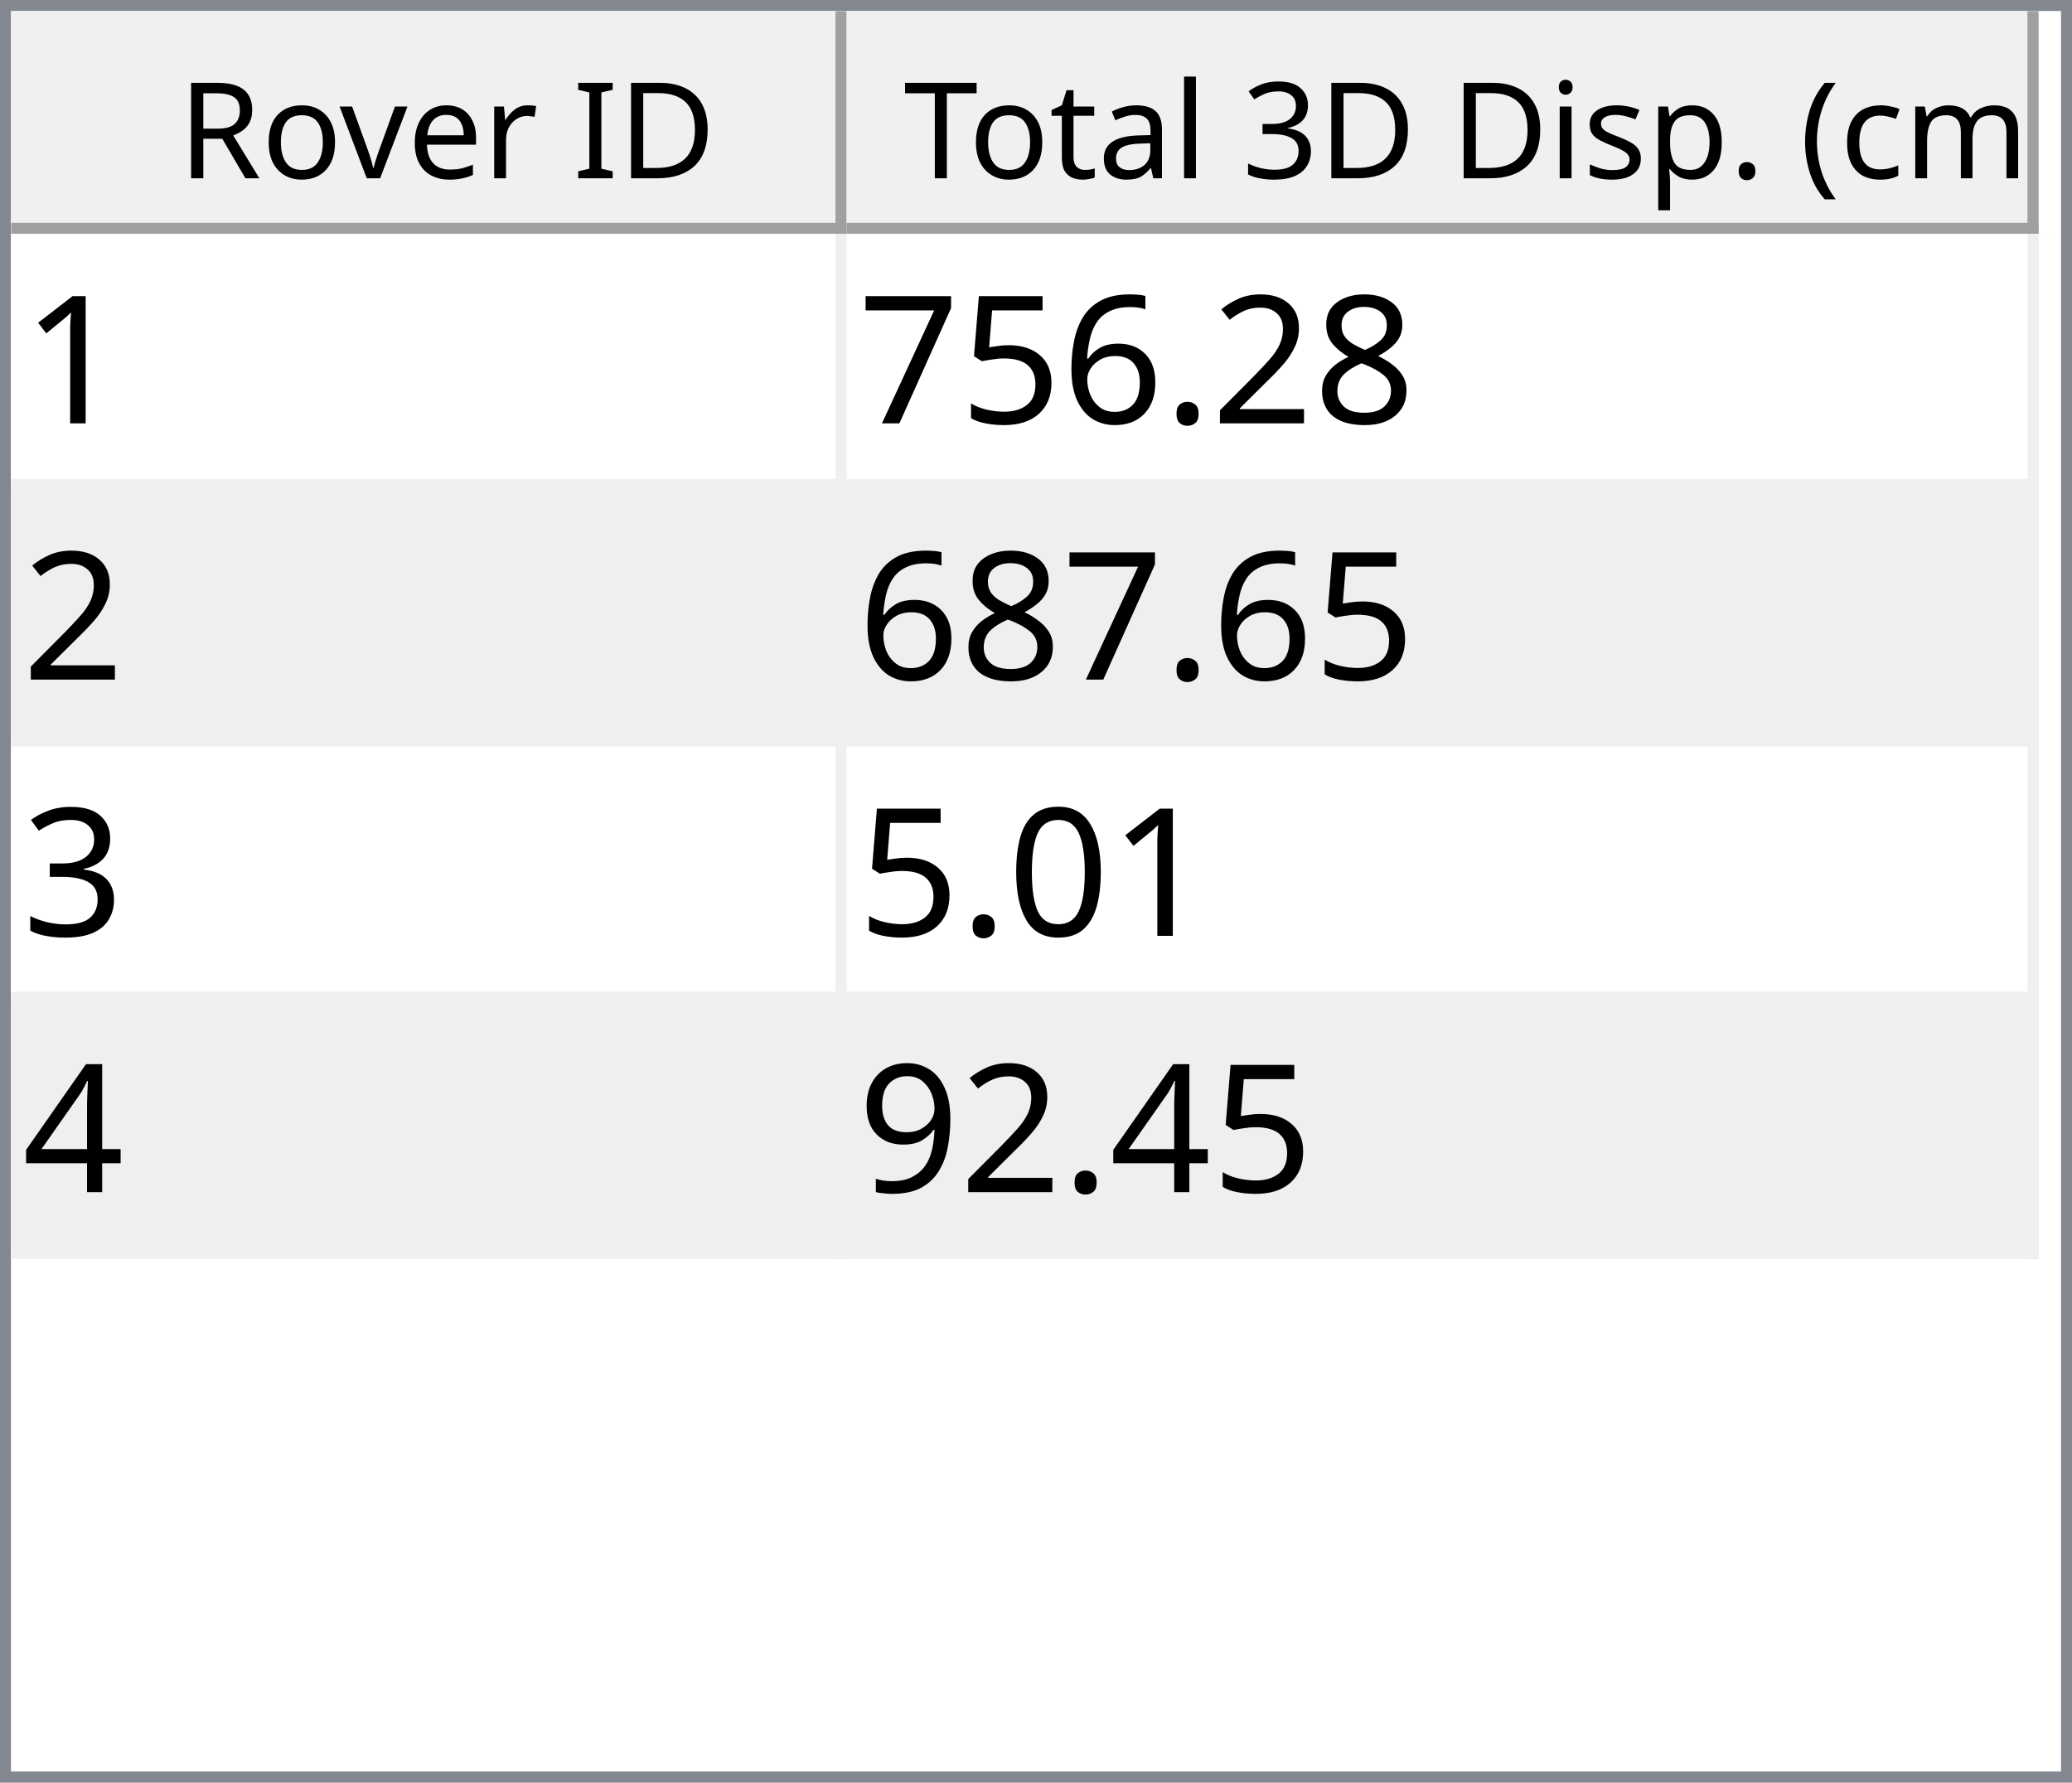
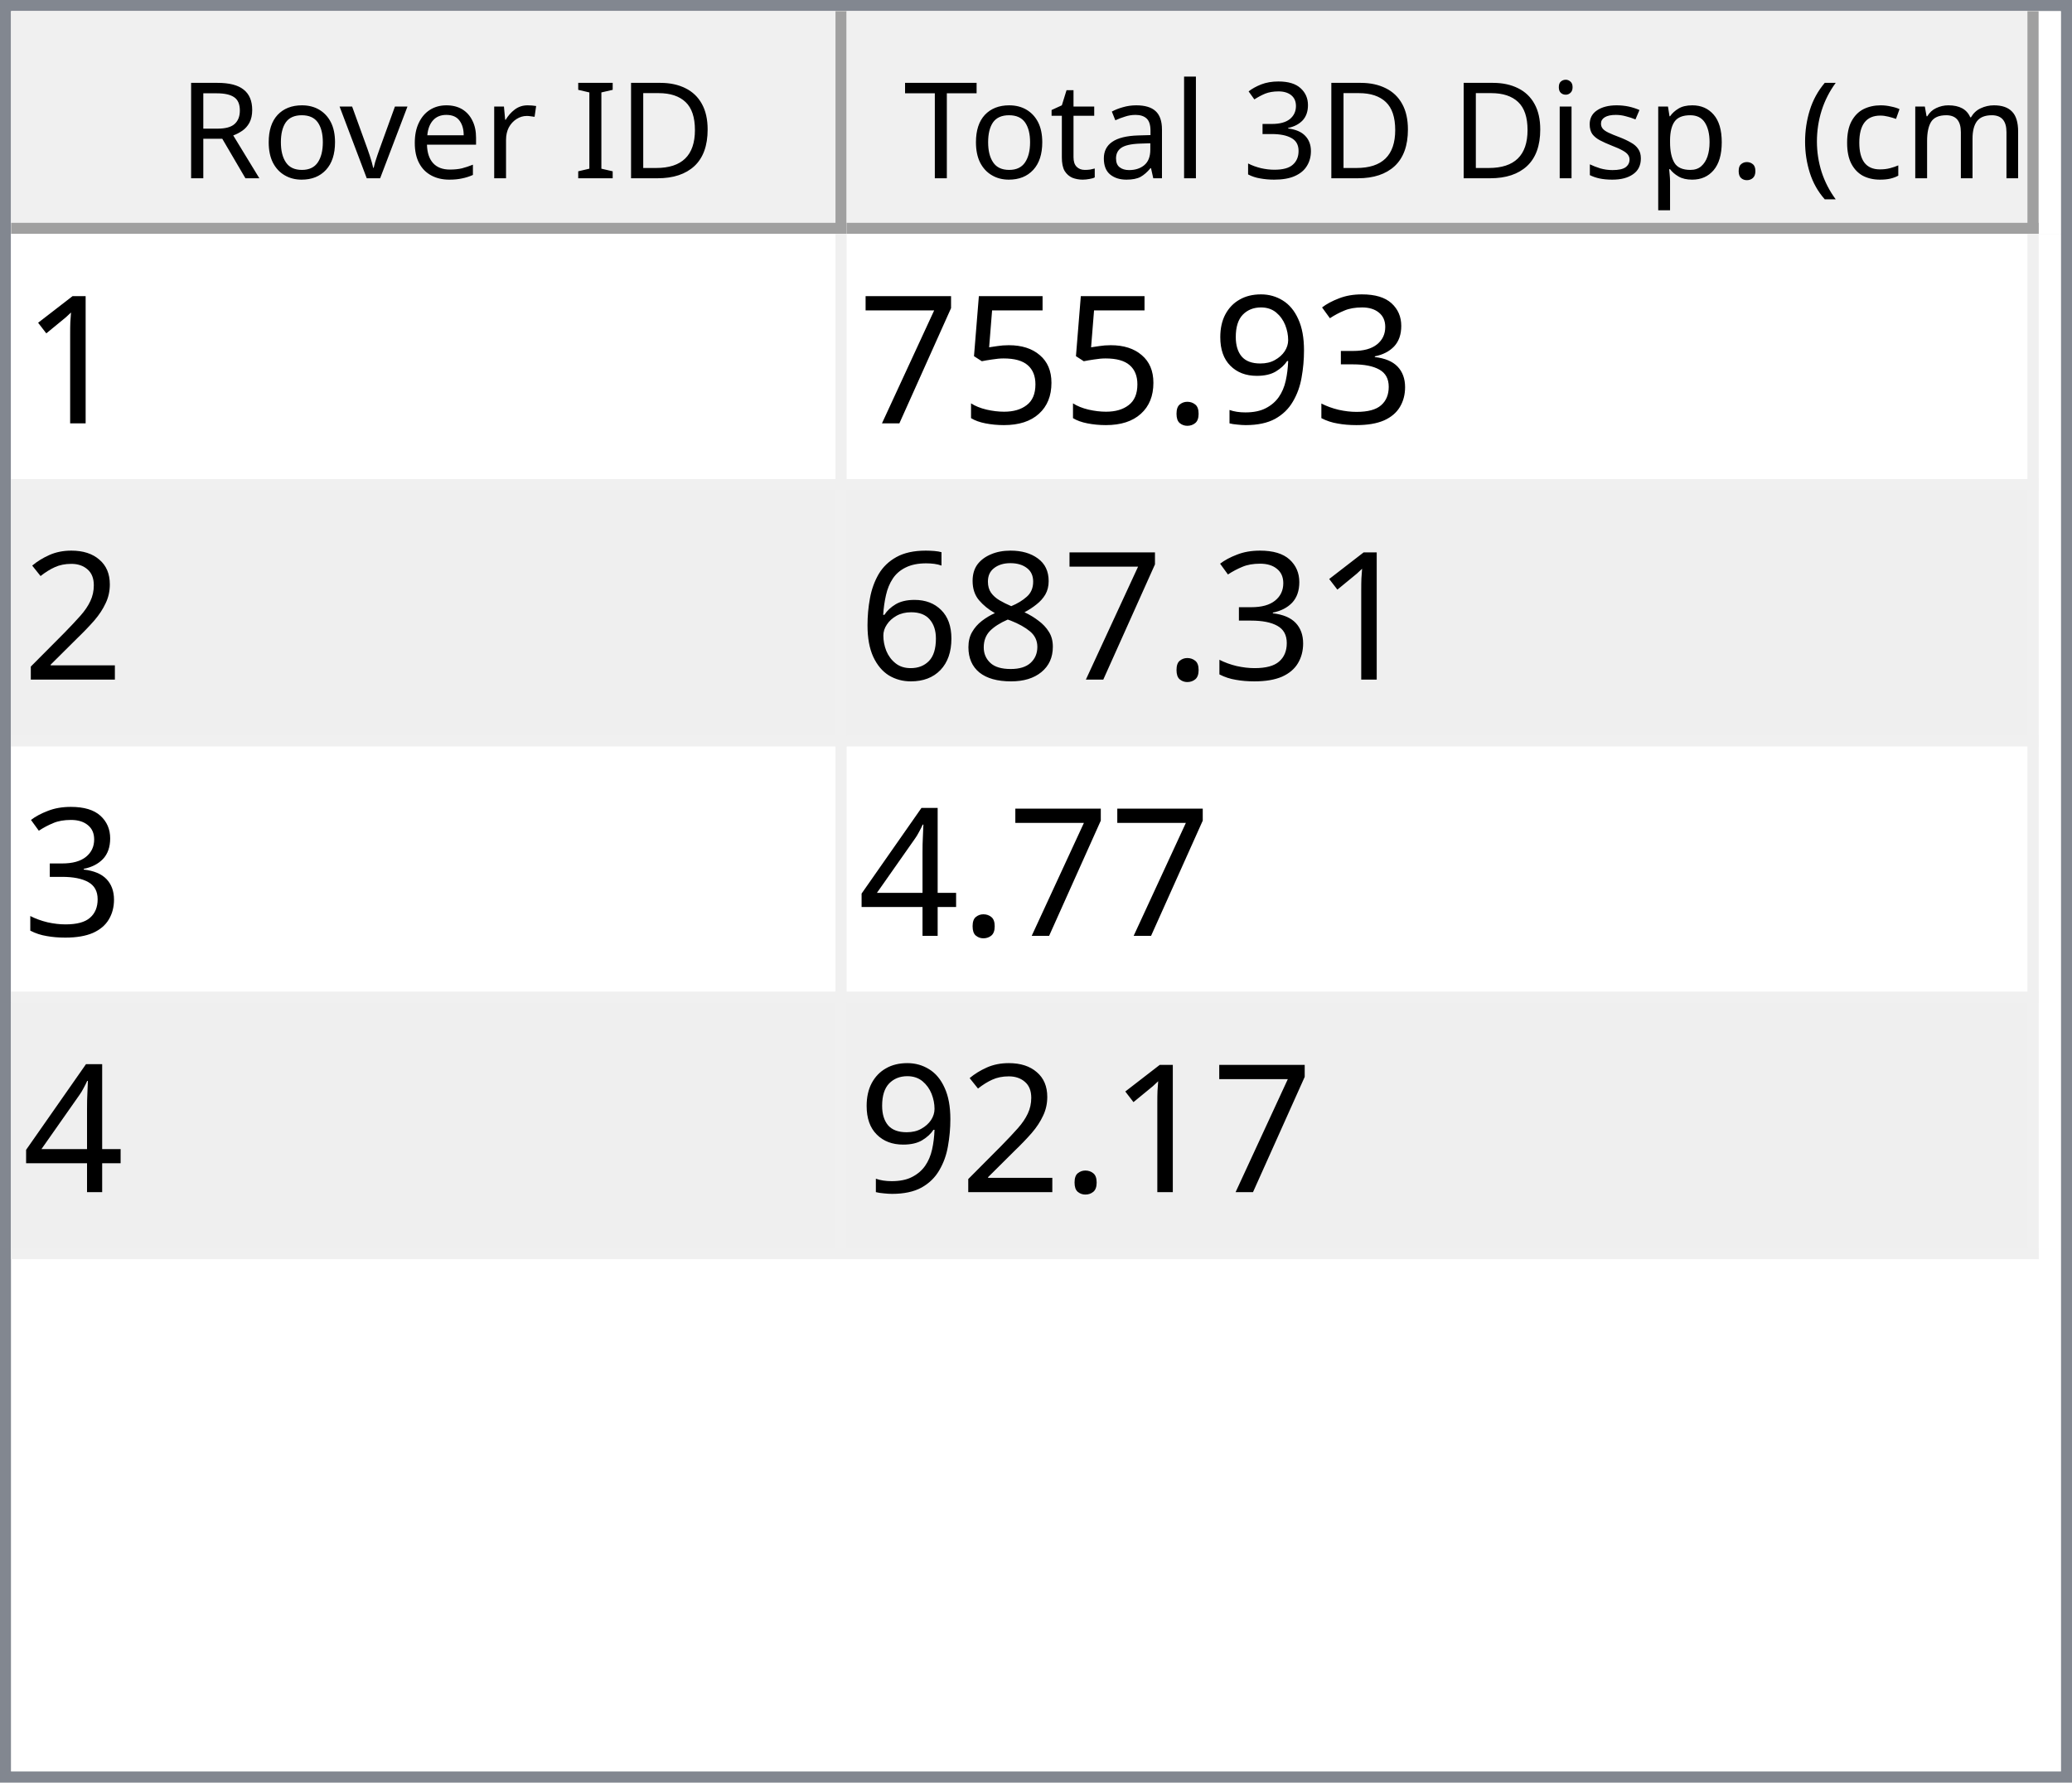
<svg xmlns="http://www.w3.org/2000/svg" style="fill-opacity:1; color-rendering:auto; color-interpolation:auto; text-rendering:auto; stroke:black; stroke-linecap:square; stroke-miterlimit:10; shape-rendering:auto; stroke-opacity:1; fill:black; stroke-dasharray:none; font-weight:normal; stroke-width:1; font-family:'Dialog'; font-style:normal; stroke-linejoin:miter; font-size:12px; stroke-dashoffset:0; image-rendering:auto;" width="186" height="160">
  <defs id="genericDefs" />
  <g>
    <defs id="defs1">
      <clipPath clipPathUnits="userSpaceOnUse" id="clipPath1">
        <path d="M0 0 L186 0 L186 160 L0 160 L0 0 Z" />
      </clipPath>
      <clipPath clipPathUnits="userSpaceOnUse" id="clipPath2">
        <path d="M0 0 L0 160 L186 160 L186 0 Z" />
      </clipPath>
      <clipPath clipPathUnits="userSpaceOnUse" id="clipPath3">
        <path d="M0 0 L0 20 L184 20 L184 0 Z" />
      </clipPath>
      <clipPath clipPathUnits="userSpaceOnUse" id="clipPath4">
        <path d="M0 0 L0 20 L75 20 L75 0 Z" />
      </clipPath>
      <clipPath clipPathUnits="userSpaceOnUse" id="clipPath5">
        <path d="M1 1 L1 19 L74 19 L74 1 Z" />
      </clipPath>
      <clipPath clipPathUnits="userSpaceOnUse" id="clipPath6">
        <path d="M0 0 L0 18 L73 18 L73 0 Z" />
      </clipPath>
      <clipPath clipPathUnits="userSpaceOnUse" id="clipPath7">
        <path d="M-0.5 -0.5 L-0.5 19.5 L74.5 19.5 L74.5 -0.5 Z" />
      </clipPath>
      <clipPath clipPathUnits="userSpaceOnUse" id="clipPath8">
        <path d="M0 0 L0 20 L107 20 L107 0 Z" />
      </clipPath>
      <clipPath clipPathUnits="userSpaceOnUse" id="clipPath9">
        <path d="M1 1 L1 19 L106 19 L106 1 Z" />
      </clipPath>
      <clipPath clipPathUnits="userSpaceOnUse" id="clipPath10">
        <path d="M0 0 L0 18 L105 18 L105 0 Z" />
      </clipPath>
      <clipPath clipPathUnits="userSpaceOnUse" id="clipPath11">
        <path d="M-0.5 -0.5 L-0.5 19.5 L106.5 19.5 L106.5 -0.5 Z" />
      </clipPath>
      <clipPath clipPathUnits="userSpaceOnUse" id="clipPath12">
        <path d="M0 0 L0 138 L184 138 L184 0 Z" />
      </clipPath>
      <clipPath clipPathUnits="userSpaceOnUse" id="clipPath13">
        <path d="M0 0 L0 92 L182 92 L182 0 Z" />
      </clipPath>
      <clipPath clipPathUnits="userSpaceOnUse" id="clipPath14">
        <path d="M-0.5 -0.5 L-0.5 91.5 L181.5 91.5 L181.5 -0.5 Z" />
      </clipPath>
      <clipPath clipPathUnits="userSpaceOnUse" id="clipPath15">
        <path d="M0 0 L0 22 L74 22 L74 0 Z" />
      </clipPath>
      <clipPath clipPathUnits="userSpaceOnUse" id="clipPath16">
        <path d="M0 0 L0 22 L106 22 L106 0 Z" />
      </clipPath>
      <font horiz-adv-x="64.551" id="font1">
        <font-face ascent="107.91" descent="25.098" units-per-em="100" style="font-style:normal; font-family:Segoe UI; font-weight:normal;" />
        <missing-glyph horiz-adv-x="64.551" d="M8.109 0 L8.109 68.266 L56.453 68.266 L56.453 0 L8.109 0 ZM15.328 7.234 L49.219 7.234 L49.219 61.031 L15.328 61.031 L15.328 7.234 Z" />
        <glyph unicode="D" horiz-adv-x="70.117" d="M9.188 0 L9.188 70.016 L28.516 70.016 Q65.531 70.016 65.531 35.891 Q65.531 19.672 55.25 9.836 Q44.969 0 27.734 0 L9.188 0 ZM17.391 62.594 L17.391 7.422 L27.828 7.422 Q41.609 7.422 49.273 14.797 Q56.938 22.172 56.938 35.688 Q56.938 62.594 28.328 62.594 L17.391 62.594 Z" />
        <glyph unicode="I" horiz-adv-x="26.611" d="M17.391 0 L9.188 0 L9.188 70.016 L17.391 70.016 L17.391 0 Z" />
        <glyph unicode=" " horiz-adv-x="27.393" d="" />
        <glyph unicode="r" horiz-adv-x="34.766" d="M34.188 41.891 Q32.078 43.5 28.125 43.5 Q23 43.5 19.555 38.672 Q16.109 33.844 16.109 25.484 L16.109 0 L8.109 0 L8.109 50 L16.109 50 L16.109 39.703 L16.312 39.703 Q18.016 44.969 21.531 47.922 Q25.047 50.875 29.391 50.875 Q32.516 50.875 34.188 50.203 L34.188 41.891 Z" />
        <glyph unicode="e" horiz-adv-x="52.295" d="M48.297 23 L12.984 23 Q13.188 14.656 17.484 10.109 Q21.781 5.562 29.297 5.562 Q37.75 5.562 44.828 11.141 L44.828 3.609 Q38.234 -1.172 27.391 -1.172 Q16.797 -1.172 10.742 5.641 Q4.688 12.453 4.688 24.812 Q4.688 36.469 11.305 43.82 Q17.922 51.172 27.734 51.172 Q37.547 51.172 42.922 44.828 Q48.297 38.484 48.297 27.203 L48.297 23 ZM40.094 29.781 Q40.047 36.719 36.75 40.578 Q33.453 44.438 27.594 44.438 Q21.922 44.438 17.969 40.383 Q14.016 36.328 13.094 29.781 L40.094 29.781 Z" />
        <glyph unicode="v" horiz-adv-x="47.9" d="M47.406 50 L27.484 0 L19.625 0 L0.688 50 L9.469 50 L22.172 13.672 Q23.578 9.672 23.922 6.688 L24.125 6.688 Q24.609 10.453 25.688 13.484 L38.969 50 L47.406 50 Z" />
        <glyph unicode="o" horiz-adv-x="58.594" d="M29 -1.172 Q17.922 -1.172 11.305 5.836 Q4.688 12.844 4.688 24.422 Q4.688 37.016 11.57 44.094 Q18.453 51.172 30.172 51.172 Q41.359 51.172 47.633 44.289 Q53.906 37.406 53.906 25.203 Q53.906 13.234 47.141 6.031 Q40.375 -1.172 29 -1.172 ZM29.594 44.438 Q21.875 44.438 17.383 39.188 Q12.891 33.938 12.891 24.703 Q12.891 15.828 17.43 10.695 Q21.969 5.562 29.594 5.562 Q37.359 5.562 41.531 10.594 Q45.703 15.625 45.703 24.906 Q45.703 34.281 41.531 39.359 Q37.359 44.438 29.594 44.438 Z" />
        <glyph unicode="R" horiz-adv-x="59.814" d="M59.375 0 L49.609 0 L37.891 19.625 Q36.281 22.359 34.766 24.289 Q33.25 26.219 31.664 27.438 Q30.078 28.656 28.25 29.219 Q26.422 29.781 24.125 29.781 L17.391 29.781 L17.391 0 L9.188 0 L9.188 70.016 L30.078 70.016 Q34.672 70.016 38.555 68.867 Q42.438 67.719 45.289 65.375 Q48.141 63.031 49.758 59.547 Q51.375 56.062 51.375 51.375 Q51.375 47.703 50.273 44.656 Q49.172 41.609 47.148 39.211 Q45.125 36.812 42.266 35.133 Q39.406 33.453 35.844 32.516 L35.844 32.328 Q37.594 31.547 38.891 30.547 Q40.188 29.547 41.359 28.18 Q42.531 26.812 43.68 25.078 Q44.828 23.344 46.234 21.047 L59.375 0 ZM17.391 62.594 L17.391 37.203 L28.516 37.203 Q31.594 37.203 34.203 38.133 Q36.812 39.062 38.719 40.797 Q40.625 42.531 41.703 45.047 Q42.781 47.562 42.781 50.688 Q42.781 56.297 39.141 59.445 Q35.5 62.594 28.609 62.594 L17.391 62.594 Z" />
        <glyph unicode=")" horiz-adv-x="30.176" d="M8.297 -15.922 L1.172 -15.922 Q16.406 2.344 16.406 26.812 Q16.406 51.469 1.078 70.016 L8.297 70.016 Q23.531 52.156 23.531 26.703 Q23.531 1.375 8.297 -15.922 Z" />
        <glyph unicode="m" horiz-adv-x="86.133" d="M79.109 0 L71.094 0 L71.094 28.719 Q71.094 37.016 68.531 40.727 Q65.969 44.438 59.906 44.438 Q54.781 44.438 51.195 39.75 Q47.609 35.062 47.609 28.516 L47.609 0 L39.594 0 L39.594 29.688 Q39.594 44.438 28.219 44.438 Q22.953 44.438 19.531 40.016 Q16.109 35.594 16.109 28.516 L16.109 0 L8.109 0 L8.109 50 L16.109 50 L16.109 42.094 L16.312 42.094 Q21.625 51.172 31.844 51.172 Q36.969 51.172 40.773 48.312 Q44.578 45.453 46 40.828 Q51.562 51.172 62.594 51.172 Q79.109 51.172 79.109 30.812 L79.109 0 Z" />
        <glyph unicode="c" horiz-adv-x="46.191" d="M42.188 2.297 Q36.422 -1.172 28.516 -1.172 Q17.828 -1.172 11.258 5.789 Q4.688 12.75 4.688 23.828 Q4.688 36.188 11.766 43.68 Q18.844 51.172 30.672 51.172 Q37.25 51.172 42.281 48.734 L42.281 40.531 Q36.719 44.438 30.375 44.438 Q22.703 44.438 17.797 38.945 Q12.891 33.453 12.891 24.516 Q12.891 15.719 17.508 10.641 Q22.125 5.562 29.891 5.562 Q36.422 5.562 42.188 9.906 L42.188 2.297 Z" />
        <glyph unicode="(" horiz-adv-x="30.176" d="M29.109 -15.922 L21.969 -15.922 Q6.844 1.375 6.844 26.703 Q6.844 52.156 21.969 70.016 L29.203 70.016 Q13.875 51.469 13.875 26.812 Q13.875 2.344 29.109 -15.922 Z" />
        <glyph unicode="." horiz-adv-x="21.68" d="M10.891 -1.078 Q8.641 -1.078 7.055 0.539 Q5.469 2.156 5.469 4.391 Q5.469 6.641 7.055 8.273 Q8.641 9.906 10.891 9.906 Q13.188 9.906 14.797 8.273 Q16.406 6.641 16.406 4.391 Q16.406 2.156 14.797 0.539 Q13.188 -1.078 10.891 -1.078 Z" />
        <glyph unicode="p" horiz-adv-x="58.789" d="M16.312 7.234 L16.109 7.234 L16.109 -23 L8.109 -23 L8.109 50 L16.109 50 L16.109 41.219 L16.312 41.219 Q22.219 51.172 33.594 51.172 Q43.266 51.172 48.688 44.461 Q54.109 37.75 54.109 26.469 Q54.109 13.922 48 6.375 Q41.891 -1.172 31.297 -1.172 Q21.578 -1.172 16.312 7.234 ZM16.109 27.391 L16.109 20.406 Q16.109 14.203 20.141 9.883 Q24.172 5.562 30.375 5.562 Q37.641 5.562 41.773 11.133 Q45.906 16.703 45.906 26.609 Q45.906 34.969 42.047 39.703 Q38.188 44.438 31.594 44.438 Q24.609 44.438 20.359 39.578 Q16.109 34.719 16.109 27.391 Z" />
        <glyph unicode="s" horiz-adv-x="42.432" d="M5.078 1.812 L5.078 10.406 Q11.625 5.562 19.484 5.562 Q30.031 5.562 30.031 12.594 Q30.031 14.594 29.125 15.992 Q28.219 17.391 26.68 18.461 Q25.141 19.531 23.07 20.383 Q21 21.234 18.609 22.172 Q15.281 23.484 12.766 24.828 Q10.25 26.172 8.57 27.859 Q6.891 29.547 6.031 31.695 Q5.172 33.844 5.172 36.719 Q5.172 40.234 6.789 42.945 Q8.406 45.656 11.086 47.484 Q13.766 49.312 17.211 50.242 Q20.656 51.172 24.312 51.172 Q30.812 51.172 35.938 48.922 L35.938 40.828 Q30.422 44.438 23.25 44.438 Q21 44.438 19.195 43.922 Q17.391 43.406 16.094 42.477 Q14.797 41.547 14.086 40.258 Q13.375 38.969 13.375 37.406 Q13.375 35.453 14.086 34.133 Q14.797 32.812 16.164 31.789 Q17.531 30.766 19.484 29.938 Q21.438 29.109 23.922 28.125 Q27.25 26.859 29.883 25.516 Q32.516 24.172 34.375 22.484 Q36.234 20.797 37.234 18.602 Q38.234 16.406 38.234 13.375 Q38.234 9.672 36.602 6.938 Q34.969 4.203 32.234 2.398 Q29.5 0.594 25.93 -0.289 Q22.359 -1.172 18.453 -1.172 Q10.75 -1.172 5.078 1.812 Z" />
        <glyph unicode="i" horiz-adv-x="24.219" d="M12.203 62.703 Q10.062 62.703 8.547 64.164 Q7.031 65.625 7.031 67.875 Q7.031 70.125 8.547 71.609 Q10.062 73.094 12.203 73.094 Q14.406 73.094 15.945 71.609 Q17.484 70.125 17.484 67.875 Q17.484 65.719 15.945 64.211 Q14.406 62.703 12.203 62.703 ZM16.109 0 L8.109 0 L8.109 50 L16.109 50 L16.109 0 Z" />
        <glyph unicode="3" horiz-adv-x="53.906" d="M46.531 19.828 Q46.531 15.094 44.75 11.211 Q42.969 7.328 39.719 4.57 Q36.469 1.812 31.93 0.297 Q27.391 -1.219 21.922 -1.219 Q11.922 -1.219 6 2.594 L6 11.188 Q13.094 5.609 22.219 5.609 Q25.875 5.609 28.828 6.539 Q31.781 7.469 33.906 9.227 Q36.031 10.984 37.18 13.477 Q38.328 15.969 38.328 19.094 Q38.328 32.812 18.797 32.812 L12.984 32.812 L12.984 39.594 L18.5 39.594 Q35.797 39.594 35.797 52.484 Q35.797 64.406 22.609 64.406 Q15.188 64.406 8.688 59.422 L8.688 67.188 Q15.375 71.188 24.609 71.188 Q29 71.188 32.57 69.969 Q36.141 68.75 38.68 66.555 Q41.219 64.359 42.609 61.281 Q44 58.203 44 54.5 Q44 40.672 30.031 36.719 L30.031 36.531 Q33.594 36.141 36.625 34.797 Q39.656 33.453 41.852 31.305 Q44.047 29.156 45.289 26.25 Q46.531 23.344 46.531 19.828 Z" />
        <glyph unicode="l" horiz-adv-x="24.219" d="M16.109 0 L8.109 0 L8.109 74.031 L16.109 74.031 L16.109 0 Z" />
        <glyph unicode="a" horiz-adv-x="50.879" d="M43.891 0 L35.891 0 L35.891 7.812 L35.688 7.812 Q30.469 -1.172 20.312 -1.172 Q12.844 -1.172 8.617 2.781 Q4.391 6.734 4.391 13.281 Q4.391 27.297 20.906 29.594 L35.891 31.688 Q35.891 44.438 25.594 44.438 Q16.547 44.438 9.281 38.281 L9.281 46.484 Q16.656 51.172 26.266 51.172 Q43.891 51.172 43.891 32.516 L43.891 0 ZM35.891 25.297 L23.828 23.641 Q18.266 22.859 15.43 20.875 Q12.594 18.891 12.594 13.875 Q12.594 10.203 15.211 7.883 Q17.828 5.562 22.172 5.562 Q28.125 5.562 32.008 9.742 Q35.891 13.922 35.891 20.312 L35.891 25.297 Z" />
        <glyph unicode="t" horiz-adv-x="33.887" d="M31.297 0.484 Q28.469 -1.078 23.828 -1.078 Q10.688 -1.078 10.688 13.578 L10.688 43.172 L2.094 43.172 L2.094 50 L10.688 50 L10.688 62.203 L18.703 64.797 L18.703 50 L31.297 50 L31.297 43.172 L18.703 43.172 L18.703 14.984 Q18.703 9.969 20.414 7.82 Q22.125 5.672 26.078 5.672 Q29.109 5.672 31.297 7.328 L31.297 0.484 Z" />
        <glyph unicode="T" horiz-adv-x="52.393" d="M50.594 62.594 L30.375 62.594 L30.375 0 L22.172 0 L22.172 62.594 L2 62.594 L2 70.016 L50.594 70.016 L50.594 62.594 Z" />
      </font>
      <font horiz-adv-x="75.0" id="font2">
        <font-face ascent="100.537" descent="21.973" units-per-em="100" style="font-style:normal; font-family:sans-serif; font-weight:normal;" />
        <missing-glyph horiz-adv-x="75.0" d="M12.5 0 L12.5 62.5 L62.5 62.5 L62.5 0 L12.5 0 ZM14.062 1.562 L60.938 1.562 L60.938 60.938 L14.062 60.938 L14.062 1.562 Z" />
        <glyph unicode="1" horiz-adv-x="55.615" d="M37.25 0 L28.469 0 L28.469 56 Q25.297 52.984 20.141 49.953 Q14.984 46.922 10.891 45.406 L10.891 53.906 Q18.266 57.375 23.781 62.305 Q29.297 67.234 31.594 71.875 L37.25 71.875 L37.25 0 Z" />
-         <glyph unicode="8" horiz-adv-x="55.615" d="M17.672 38.812 Q12.203 40.828 9.57 44.539 Q6.938 48.25 6.938 53.422 Q6.938 61.234 12.555 66.555 Q18.172 71.875 27.484 71.875 Q36.859 71.875 42.578 66.43 Q48.297 60.984 48.297 53.172 Q48.297 48.188 45.68 44.508 Q43.062 40.828 37.75 38.812 Q44.344 36.672 47.781 31.883 Q51.219 27.094 51.219 20.453 Q51.219 11.281 44.727 5.031 Q38.234 -1.219 27.641 -1.219 Q17.047 -1.219 10.547 5.055 Q4.047 11.328 4.047 20.703 Q4.047 27.688 7.594 32.398 Q11.141 37.109 17.672 38.812 ZM15.922 53.719 Q15.922 48.641 19.195 45.414 Q22.469 42.188 27.688 42.188 Q32.766 42.188 36.016 45.383 Q39.266 48.578 39.266 53.219 Q39.266 58.062 35.914 61.359 Q32.562 64.656 27.594 64.656 Q22.562 64.656 19.242 61.43 Q15.922 58.203 15.922 53.719 ZM13.094 20.656 Q13.094 16.891 14.875 13.375 Q16.656 9.859 20.172 7.93 Q23.688 6 27.734 6 Q34.031 6 38.133 10.055 Q42.234 14.109 42.234 20.359 Q42.234 26.703 38.016 30.859 Q33.797 35.016 27.438 35.016 Q21.234 35.016 17.164 30.914 Q13.094 26.812 13.094 20.656 Z" />
-         <glyph unicode="2" horiz-adv-x="55.615" d="M50.344 8.453 L50.344 0 L3.031 0 Q2.938 3.172 4.047 6.109 Q5.859 10.938 9.836 15.625 Q13.812 20.312 21.344 26.469 Q33.016 36.031 37.117 41.625 Q41.219 47.219 41.219 52.203 Q41.219 57.422 37.477 61.008 Q33.734 64.594 27.734 64.594 Q21.391 64.594 17.578 60.789 Q13.766 56.984 13.719 50.25 L4.688 51.172 Q5.609 61.281 11.664 66.578 Q17.719 71.875 27.938 71.875 Q38.234 71.875 44.242 66.164 Q50.25 60.453 50.25 52 Q50.25 47.703 48.492 43.555 Q46.734 39.406 42.656 34.812 Q38.578 30.219 29.109 22.219 Q21.188 15.578 18.945 13.211 Q16.703 10.844 15.234 8.453 L50.344 8.453 Z" />
+         <glyph unicode="3" horiz-adv-x="55.615" d="M4.203 18.891 L12.984 20.062 Q14.5 12.594 18.141 9.297 Q21.781 6 27 6 Q33.203 6 37.477 10.297 Q41.75 14.594 41.75 20.953 Q41.75 27 37.797 30.93 Q33.844 34.859 27.734 34.859 Q25.25 34.859 21.531 33.891 L22.516 41.609 Q23.391 41.5 23.922 41.5 Q29.547 41.5 34.039 44.43 Q38.531 47.359 38.531 53.469 Q38.531 58.297 35.258 61.477 Q31.984 64.656 26.812 64.656 Q21.688 64.656 18.266 61.43 Q14.844 58.203 13.875 51.766 L5.078 53.328 Q6.688 62.156 12.398 67.016 Q18.109 71.875 26.609 71.875 Q32.469 71.875 37.398 69.359 Q42.328 66.844 44.945 62.5 Q47.562 58.156 47.562 53.266 Q47.562 48.641 45.07 44.828 Q42.578 41.016 37.703 38.766 Q44.047 37.312 47.562 32.695 Q51.078 28.078 51.078 21.141 Q51.078 11.766 44.242 5.25 Q37.406 -1.266 26.953 -1.266 Q17.531 -1.266 11.305 4.352 Q5.078 9.969 4.203 18.891 Z" />
+         <glyph unicode="9" horiz-adv-x="55.615" d="M5.469 16.547 L13.922 17.328 Q14.984 11.375 18.016 8.688 Q21.047 6 25.781 6 Q29.828 6 32.883 7.859 Q35.938 9.719 37.891 12.82 Q39.844 15.922 41.164 21.195 Q42.484 26.469 42.484 31.938 Q42.484 32.516 42.438 33.688 Q39.797 29.5 35.234 26.883 Q30.672 24.266 25.344 24.266 Q16.453 24.266 10.305 30.711 Q4.156 37.156 4.156 47.703 Q4.156 58.594 10.578 65.234 Q17 71.875 26.656 71.875 Q33.641 71.875 39.43 68.117 Q45.219 64.359 48.219 57.398 Q51.219 50.438 51.219 37.25 Q51.219 23.531 48.242 15.406 Q45.266 7.281 39.383 3.031 Q33.5 -1.219 25.594 -1.219 Q17.188 -1.219 11.867 3.445 Q6.547 8.109 5.469 16.547 ZM41.453 48.141 Q41.453 55.719 37.43 60.156 Q33.406 64.594 27.734 64.594 Q21.875 64.594 17.531 59.812 Q13.188 55.031 13.188 47.406 Q13.188 40.578 17.312 36.305 Q21.438 32.031 27.484 32.031 Q33.594 32.031 37.523 36.305 Q41.453 40.578 41.453 48.141 Z" />
        <glyph unicode="." horiz-adv-x="27.783" d="M9.078 0 L9.078 10.016 L19.094 10.016 L19.094 0 L9.078 0 Z" />
-         <glyph unicode="6" horiz-adv-x="55.615" d="M49.75 54.047 L41.016 53.375 Q39.844 58.547 37.703 60.891 Q34.125 64.656 28.906 64.656 Q24.703 64.656 21.531 62.312 Q17.391 59.281 14.992 53.469 Q12.594 47.656 12.5 36.922 Q15.672 41.75 20.266 44.094 Q24.859 46.438 29.891 46.438 Q38.672 46.438 44.852 39.969 Q51.031 33.5 51.031 23.25 Q51.031 16.5 48.125 10.719 Q45.219 4.938 40.141 1.859 Q35.062 -1.219 28.609 -1.219 Q17.625 -1.219 10.695 6.859 Q3.766 14.938 3.766 33.5 Q3.766 54.25 11.422 63.672 Q18.109 71.875 29.438 71.875 Q37.891 71.875 43.289 67.141 Q48.688 62.406 49.75 54.047 ZM13.875 23.188 Q13.875 18.656 15.797 14.508 Q17.719 10.359 21.188 8.18 Q24.656 6 28.469 6 Q34.031 6 38.039 10.492 Q42.047 14.984 42.047 22.703 Q42.047 30.125 38.086 34.398 Q34.125 38.672 28.125 38.672 Q22.172 38.672 18.023 34.398 Q13.875 30.125 13.875 23.188 Z" />
        <glyph unicode="5" horiz-adv-x="55.615" d="M4.156 18.75 L13.375 19.531 Q14.406 12.797 18.141 9.398 Q21.875 6 27.156 6 Q33.5 6 37.891 10.789 Q42.281 15.578 42.281 23.484 Q42.281 31 38.062 35.352 Q33.844 39.703 27 39.703 Q22.75 39.703 19.336 37.773 Q15.922 35.844 13.969 32.766 L5.719 33.844 L12.641 70.609 L48.25 70.609 L48.25 62.203 L19.672 62.203 L15.828 42.969 Q22.266 47.469 29.344 47.469 Q38.719 47.469 45.164 40.969 Q51.609 34.469 51.609 24.266 Q51.609 14.547 45.953 7.469 Q39.062 -1.219 27.156 -1.219 Q17.391 -1.219 11.211 4.25 Q5.031 9.719 4.156 18.75 Z" />
        <glyph unicode="7" horiz-adv-x="55.615" d="M4.734 62.203 L4.734 70.656 L51.078 70.656 L51.078 63.812 Q44.234 56.547 37.523 44.484 Q30.812 32.422 27.156 19.672 Q24.516 10.688 23.781 0 L14.75 0 Q14.891 8.453 18.062 20.414 Q21.234 32.375 27.172 43.484 Q33.109 54.594 39.797 62.203 L4.734 62.203 Z" />
-         <glyph unicode="3" horiz-adv-x="55.615" d="M4.203 18.891 L12.984 20.062 Q14.5 12.594 18.141 9.297 Q21.781 6 27 6 Q33.203 6 37.477 10.297 Q41.75 14.594 41.75 20.953 Q41.75 27 37.797 30.93 Q33.844 34.859 27.734 34.859 Q25.25 34.859 21.531 33.891 L22.516 41.609 Q23.391 41.5 23.922 41.5 Q29.547 41.5 34.039 44.43 Q38.531 47.359 38.531 53.469 Q38.531 58.297 35.258 61.477 Q31.984 64.656 26.812 64.656 Q21.688 64.656 18.266 61.43 Q14.844 58.203 13.875 51.766 L5.078 53.328 Q6.688 62.156 12.398 67.016 Q18.109 71.875 26.609 71.875 Q32.469 71.875 37.398 69.359 Q42.328 66.844 44.945 62.5 Q47.562 58.156 47.562 53.266 Q47.562 48.641 45.07 44.828 Q42.578 41.016 37.703 38.766 Q44.047 37.312 47.562 32.695 Q51.078 28.078 51.078 21.141 Q51.078 11.766 44.242 5.25 Q37.406 -1.266 26.953 -1.266 Q17.531 -1.266 11.305 4.352 Q5.078 9.969 4.203 18.891 Z" />
-         <glyph unicode="0" horiz-adv-x="55.615" d="M4.156 35.297 Q4.156 48 6.766 55.742 Q9.375 63.484 14.523 67.68 Q19.672 71.875 27.484 71.875 Q33.25 71.875 37.594 69.555 Q41.938 67.234 44.773 62.867 Q47.609 58.5 49.219 52.227 Q50.828 45.953 50.828 35.297 Q50.828 22.703 48.242 14.969 Q45.656 7.234 40.508 3.008 Q35.359 -1.219 27.484 -1.219 Q17.141 -1.219 11.234 6.203 Q4.156 15.141 4.156 35.297 ZM13.188 35.297 Q13.188 17.672 17.312 11.836 Q21.438 6 27.484 6 Q33.547 6 37.672 11.859 Q41.797 17.719 41.797 35.297 Q41.797 52.984 37.672 58.789 Q33.547 64.594 27.391 64.594 Q21.344 64.594 17.719 59.469 Q13.188 52.938 13.188 35.297 Z" />
+         <glyph unicode="2" horiz-adv-x="55.615" d="M50.344 8.453 L50.344 0 L3.031 0 Q2.938 3.172 4.047 6.109 Q5.859 10.938 9.836 15.625 Q13.812 20.312 21.344 26.469 Q33.016 36.031 37.117 41.625 Q41.219 47.219 41.219 52.203 Q41.219 57.422 37.477 61.008 Q33.734 64.594 27.734 64.594 Q21.391 64.594 17.578 60.789 Q13.766 56.984 13.719 50.25 L4.688 51.172 Q5.609 61.281 11.664 66.578 Q17.719 71.875 27.938 71.875 Q38.234 71.875 44.242 66.164 Q50.25 60.453 50.25 52 Q50.25 47.703 48.492 43.555 Q46.734 39.406 42.656 34.812 Q38.578 30.219 29.109 22.219 Q21.188 15.578 18.945 13.211 Q16.703 10.844 15.234 8.453 L50.344 8.453 Z" />
+         <glyph unicode="8" horiz-adv-x="55.615" d="M17.672 38.812 Q12.203 40.828 9.57 44.539 Q6.938 48.25 6.938 53.422 Q6.938 61.234 12.555 66.555 Q18.172 71.875 27.484 71.875 Q36.859 71.875 42.578 66.43 Q48.297 60.984 48.297 53.172 Q48.297 48.188 45.68 44.508 Q43.062 40.828 37.75 38.812 Q44.344 36.672 47.781 31.883 Q51.219 27.094 51.219 20.453 Q51.219 11.281 44.727 5.031 Q38.234 -1.219 27.641 -1.219 Q17.047 -1.219 10.547 5.055 Q4.047 11.328 4.047 20.703 Q4.047 27.688 7.594 32.398 Q11.141 37.109 17.672 38.812 ZM15.922 53.719 Q15.922 48.641 19.195 45.414 Q22.469 42.188 27.688 42.188 Q32.766 42.188 36.016 45.383 Q39.266 48.578 39.266 53.219 Q39.266 58.062 35.914 61.359 Q32.562 64.656 27.594 64.656 Q22.562 64.656 19.242 61.43 Q15.922 58.203 15.922 53.719 ZM13.094 20.656 Q13.094 16.891 14.875 13.375 Q16.656 9.859 20.172 7.93 Q23.688 6 27.734 6 Q34.031 6 38.133 10.055 Q42.234 14.109 42.234 20.359 Q42.234 26.703 38.016 30.859 Q33.797 35.016 27.438 35.016 Q21.234 35.016 17.164 30.914 Q13.094 26.812 13.094 20.656 Z" />
+         <glyph unicode="6" horiz-adv-x="55.615" d="M49.75 54.047 L41.016 53.375 Q39.844 58.547 37.703 60.891 Q34.125 64.656 28.906 64.656 Q24.703 64.656 21.531 62.312 Q17.391 59.281 14.992 53.469 Q12.594 47.656 12.5 36.922 Q15.672 41.75 20.266 44.094 Q24.859 46.438 29.891 46.438 Q38.672 46.438 44.852 39.969 Q51.031 33.5 51.031 23.25 Q51.031 16.5 48.125 10.719 Q45.219 4.938 40.141 1.859 Q35.062 -1.219 28.609 -1.219 Q17.625 -1.219 10.695 6.859 Q3.766 14.938 3.766 33.5 Q3.766 54.25 11.422 63.672 Q18.109 71.875 29.438 71.875 Q37.891 71.875 43.289 67.141 Q48.688 62.406 49.75 54.047 ZM13.875 23.188 Q13.875 18.656 15.797 14.508 Q17.719 10.359 21.188 8.18 Q24.656 6 28.469 6 Q34.031 6 38.039 10.492 Q42.047 14.984 42.047 22.703 Q42.047 30.125 38.086 34.398 Q34.125 38.672 28.125 38.672 Q22.172 38.672 18.023 34.398 Q13.875 30.125 13.875 23.188 Z" />
        <glyph unicode="4" horiz-adv-x="55.615" d="M32.328 0 L32.328 17.141 L1.266 17.141 L1.266 25.203 L33.938 71.578 L41.109 71.578 L41.109 25.203 L50.781 25.203 L50.781 17.141 L41.109 17.141 L41.109 0 L32.328 0 ZM32.328 25.203 L32.328 57.469 L9.906 25.203 L32.328 25.203 Z" />
-         <glyph unicode="9" horiz-adv-x="55.615" d="M5.469 16.547 L13.922 17.328 Q14.984 11.375 18.016 8.688 Q21.047 6 25.781 6 Q29.828 6 32.883 7.859 Q35.938 9.719 37.891 12.82 Q39.844 15.922 41.164 21.195 Q42.484 26.469 42.484 31.938 Q42.484 32.516 42.438 33.688 Q39.797 29.5 35.234 26.883 Q30.672 24.266 25.344 24.266 Q16.453 24.266 10.305 30.711 Q4.156 37.156 4.156 47.703 Q4.156 58.594 10.578 65.234 Q17 71.875 26.656 71.875 Q33.641 71.875 39.43 68.117 Q45.219 64.359 48.219 57.398 Q51.219 50.438 51.219 37.25 Q51.219 23.531 48.242 15.406 Q45.266 7.281 39.383 3.031 Q33.5 -1.219 25.594 -1.219 Q17.188 -1.219 11.867 3.445 Q6.547 8.109 5.469 16.547 ZM41.453 48.141 Q41.453 55.719 37.43 60.156 Q33.406 64.594 27.734 64.594 Q21.875 64.594 17.531 59.812 Q13.188 55.031 13.188 47.406 Q13.188 40.578 17.312 36.305 Q21.438 32.031 27.484 32.031 Q33.594 32.031 37.523 36.305 Q41.453 40.578 41.453 48.141 Z" />
      </font>
    </defs>
    <g style="fill:white; stroke:white;">
      <rect x="0" y="0" width="186" style="clip-path:url(#clipPath1); stroke:none;" height="160" />
    </g>
    <g style="fill:white; text-rendering:optimizeSpeed; color-rendering:optimizeSpeed; image-rendering:optimizeSpeed; shape-rendering:crispEdges; stroke:white; color-interpolation:sRGB;">
      <rect x="0" width="186" height="160" y="0" style="stroke:none;" />
      <path style="stroke:none;" d="M0 160 L186 160 L186 0 L0 0 Z" />
    </g>
    <g style="fill:rgb(240,240,240); font-family:'Segoe UI'; stroke:rgb(240,240,240);">
      <rect x="0" y="0" width="186" style="clip-path:url(#clipPath2); stroke:none;" height="160" />
    </g>
    <g style="fill:rgb(130,135,144); font-family:'Segoe UI'; stroke:rgb(130,135,144);">
      <path d="M0 0 L186 0 L186 160 L0 160 L0 0 ZM1 1 L185 1 L185 159 L1 159 L1 1 Z" style="fill-rule:evenodd; clip-path:url(#clipPath2); stroke:none;" />
    </g>
    <g style="fill:white; font-family:'Segoe UI'; stroke:white;" transform="translate(1,1)">
      <rect x="0" y="0" width="184" style="clip-path:url(#clipPath3); stroke:none;" height="20" />
    </g>
    <g style="fill:rgb(240,240,240); font-family:'Segoe UI'; stroke:rgb(240,240,240);" transform="translate(1,1)">
      <rect x="0" y="0" width="75" style="clip-path:url(#clipPath4); stroke:none;" height="20" />
    </g>
    <g style="font-family:'Segoe UI';" transform="translate(2,2)">
      <text x="14" xml:space="preserve" y="14" style="clip-path:url(#clipPath6); stroke:none;">Rover ID</text>
    </g>
    <g style="fill:rgb(160,160,160); font-family:'Segoe UI'; stroke:rgb(160,160,160); stroke-linejoin:bevel;" transform="translate(1.5,1.5)">
      <line x1="74" x2="74" y1="0" style="fill:none; clip-path:url(#clipPath7);" y2="19" />
    </g>
    <g style="fill:rgb(160,160,160); font-family:'Segoe UI'; stroke:rgb(160,160,160); stroke-linejoin:bevel;" transform="matrix(1,0,0,1,1,1) translate(0.5,0.5)">
      <line x1="0" x2="74" y1="19" style="fill:none; clip-path:url(#clipPath7);" y2="19" />
    </g>
    <g style="fill:rgb(240,240,240); font-family:'Segoe UI'; stroke:rgb(240,240,240);" transform="translate(76,1)">
      <rect x="0" y="0" width="107" style="clip-path:url(#clipPath8); stroke:none;" height="20" />
    </g>
    <g style="font-family:'Segoe UI';" transform="translate(77,2)">
      <text x="1" xml:space="preserve" y="14" style="clip-path:url(#clipPath10); stroke:none;"> Total 3D Disp. (cm)</text>
    </g>
    <g style="fill:rgb(160,160,160); font-family:'Segoe UI'; stroke:rgb(160,160,160); stroke-linejoin:bevel;" transform="translate(76.5,1.5)">
      <line x1="106" x2="106" y1="0" style="fill:none; clip-path:url(#clipPath11);" y2="19" />
    </g>
    <g style="fill:rgb(160,160,160); font-family:'Segoe UI'; stroke:rgb(160,160,160); stroke-linejoin:bevel;" transform="matrix(1,0,0,1,76,1) translate(0.5,0.5)">
      <line x1="0" x2="106" y1="19" style="fill:none; clip-path:url(#clipPath11);" y2="19" />
    </g>
    <g style="fill:white; font-family:'Segoe UI'; stroke:white;" transform="translate(1,21)">
      <rect x="0" y="0" width="184" style="clip-path:url(#clipPath12); stroke:none;" height="138" />
    </g>
    <g style="fill:rgb(240,240,240); font-size:16px; font-family:sans-serif; stroke:rgb(240,240,240);" transform="translate(1,21)">
      <rect x="0" y="0" width="182" style="clip-path:url(#clipPath13); stroke:none;" height="92" />
      <line transform="translate(0.5,0.5)" x1="0" x2="181" y1="22" style="clip-path:url(#clipPath14); fill:none; stroke-linejoin:bevel;" y2="22" />
    </g>
    <g transform="matrix(1,0,0,1,1,21) translate(0.5,0.5)" style="fill:rgb(240,240,240); font-size:16px; font-family:sans-serif; stroke:rgb(240,240,240); stroke-linejoin:bevel;">
      <line x1="0" x2="181" y1="45" style="fill:none; clip-path:url(#clipPath14);" y2="45" />
    </g>
    <g transform="matrix(1,0,0,1,1,21) translate(0.5,0.5)" style="fill:rgb(240,240,240); font-size:16px; font-family:sans-serif; stroke:rgb(240,240,240); stroke-linejoin:bevel;">
      <line x1="0" x2="181" y1="68" style="fill:none; clip-path:url(#clipPath14);" y2="68" />
    </g>
    <g transform="matrix(1,0,0,1,1,21) translate(0.5,0.5)" style="fill:rgb(240,240,240); font-size:16px; font-family:sans-serif; stroke:rgb(240,240,240); stroke-linejoin:bevel;">
      <line x1="0" x2="181" y1="91" style="fill:none; clip-path:url(#clipPath14);" y2="91" />
    </g>
    <g transform="matrix(1,0,0,1,1,21) translate(0.5,0.5)" style="fill:rgb(240,240,240); font-size:16px; font-family:sans-serif; stroke:rgb(240,240,240); stroke-linejoin:bevel;">
      <line x1="74" x2="74" y1="0" style="fill:none; clip-path:url(#clipPath14);" y2="91" />
    </g>
    <g transform="matrix(1,0,0,1,1,21) translate(0.5,0.5)" style="fill:rgb(240,240,240); font-size:16px; font-family:sans-serif; stroke:rgb(240,240,240); stroke-linejoin:bevel;">
      <line x1="181" x2="181" y1="0" style="fill:none; clip-path:url(#clipPath14);" y2="91" />
    </g>
    <g style="fill:white; font-size:16px; font-family:sans-serif; stroke:white;" transform="matrix(1,0,0,1,1,21)">
      <rect x="0" y="0" width="74" style="clip-path:url(#clipPath15); stroke:none;" height="22" />
      <text x="1" y="17" style="fill:black; clip-path:url(#clipPath15); stroke:none;" xml:space="preserve">1</text>
    </g>
    <g style="fill:white; font-size:16px; font-family:sans-serif; stroke:white;" transform="matrix(1,0,0,1,1,21) translate(75,0)">
      <rect x="0" y="0" width="106" style="clip-path:url(#clipPath16); stroke:none;" height="22" />
-       <text x="1" y="17" style="fill:black; clip-path:url(#clipPath16); stroke:none;" xml:space="preserve">756.28</text>
+       <text x="1" y="17" style="fill:black; clip-path:url(#clipPath16); stroke:none;" xml:space="preserve">755.93</text>
    </g>
    <g style="fill:rgb(239,239,239); font-size:16px; font-family:sans-serif; stroke:rgb(239,239,239);" transform="matrix(1,0,0,1,1,21) translate(0,23)">
      <rect x="0" y="0" width="74" style="clip-path:url(#clipPath15); stroke:none;" height="22" />
      <text x="1" y="17" style="fill:black; clip-path:url(#clipPath15); stroke:none;" xml:space="preserve">2</text>
    </g>
    <g style="fill:rgb(239,239,239); font-size:16px; font-family:sans-serif; stroke:rgb(239,239,239);" transform="matrix(1,0,0,1,1,21) translate(75,23)">
      <rect x="0" y="0" width="106" style="clip-path:url(#clipPath16); stroke:none;" height="22" />
-       <text x="1" y="17" style="fill:black; clip-path:url(#clipPath16); stroke:none;" xml:space="preserve">687.65</text>
+       <text x="1" y="17" style="fill:black; clip-path:url(#clipPath16); stroke:none;" xml:space="preserve">687.31</text>
    </g>
    <g style="fill:white; font-size:16px; font-family:sans-serif; stroke:white;" transform="matrix(1,0,0,1,1,21) translate(0,46)">
      <rect x="0" y="0" width="74" style="clip-path:url(#clipPath15); stroke:none;" height="22" />
      <text x="1" y="17" style="fill:black; clip-path:url(#clipPath15); stroke:none;" xml:space="preserve">3</text>
    </g>
    <g style="fill:white; font-size:16px; font-family:sans-serif; stroke:white;" transform="matrix(1,0,0,1,1,21) translate(75,46)">
      <rect x="0" y="0" width="106" style="clip-path:url(#clipPath16); stroke:none;" height="22" />
-       <text x="1" y="17" style="fill:black; clip-path:url(#clipPath16); stroke:none;" xml:space="preserve">5.01</text>
+       <text x="1" y="17" style="fill:black; clip-path:url(#clipPath16); stroke:none;" xml:space="preserve">4.77</text>
    </g>
    <g style="fill:rgb(239,239,239); font-size:16px; font-family:sans-serif; stroke:rgb(239,239,239);" transform="matrix(1,0,0,1,1,21) translate(0,69)">
      <rect x="0" y="0" width="74" style="clip-path:url(#clipPath15); stroke:none;" height="22" />
      <text x="1" y="17" style="fill:black; clip-path:url(#clipPath15); stroke:none;" xml:space="preserve">4</text>
    </g>
    <g style="fill:rgb(239,239,239); font-size:16px; font-family:sans-serif; stroke:rgb(239,239,239);" transform="matrix(1,0,0,1,1,21) translate(75,69)">
      <rect x="0" y="0" width="106" style="clip-path:url(#clipPath16); stroke:none;" height="22" />
-       <text x="1" y="17" style="fill:black; clip-path:url(#clipPath16); stroke:none;" xml:space="preserve">92.45</text>
+       <text x="1" y="17" style="fill:black; clip-path:url(#clipPath16); stroke:none;" xml:space="preserve">92.17</text>
    </g>
  </g>
</svg>
